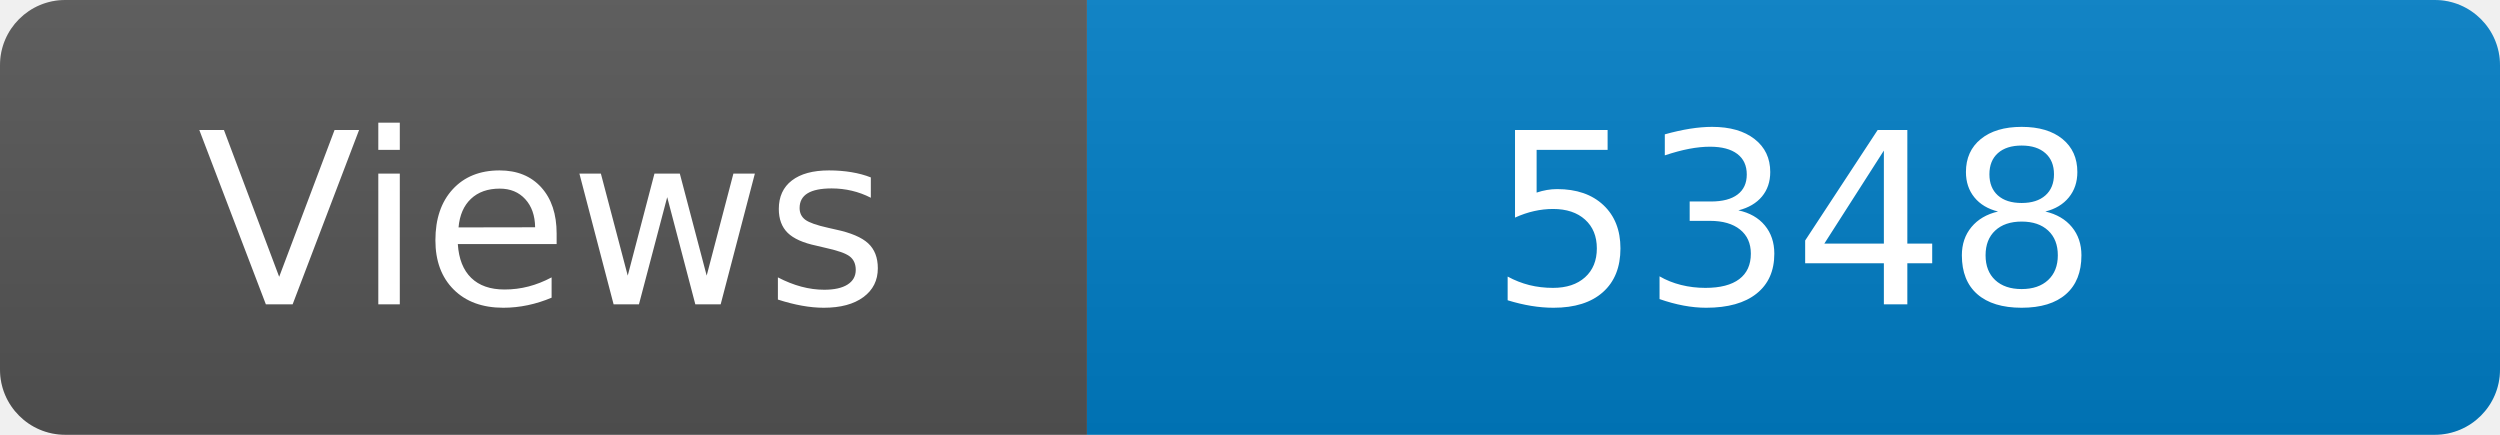
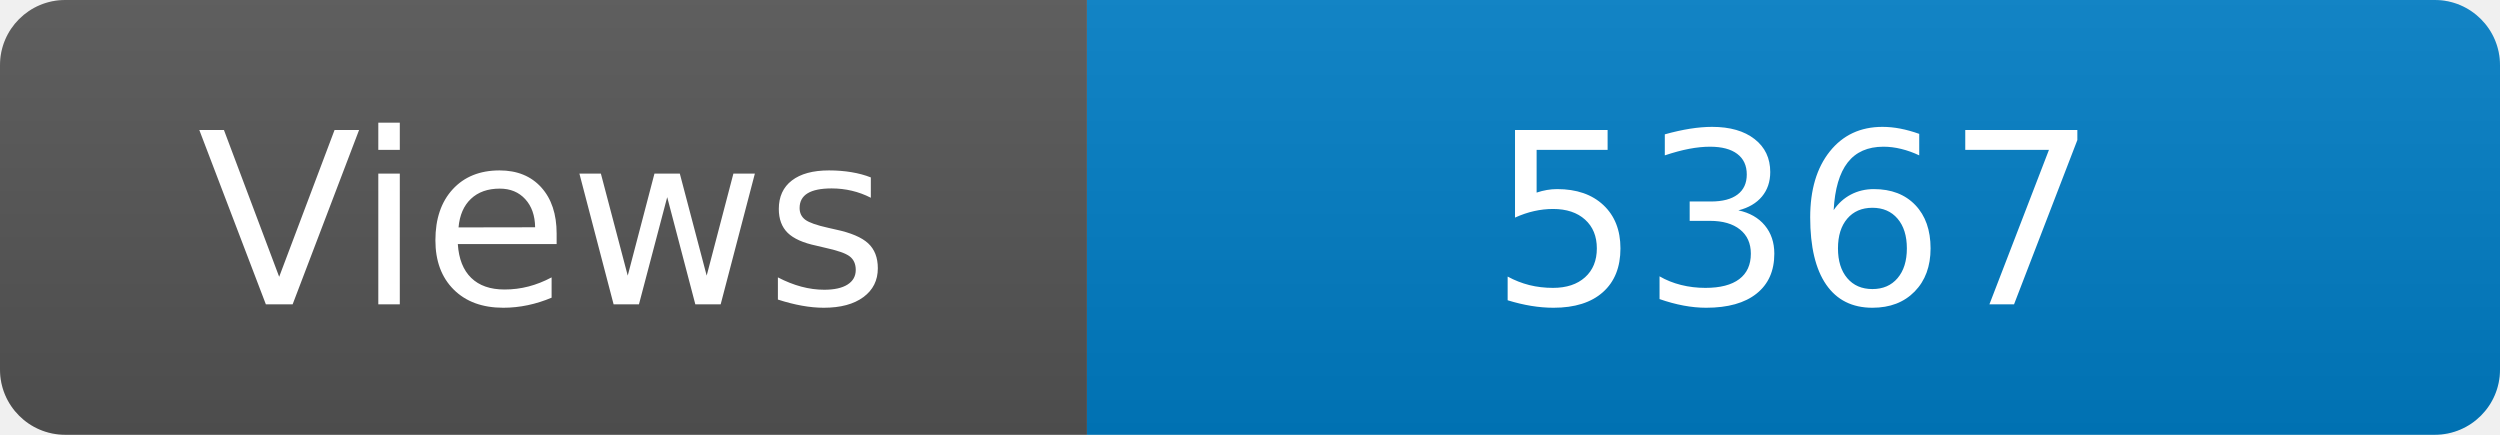
<svg xmlns="http://www.w3.org/2000/svg" width="115" height="20" role="img" aria-label="Maintained?: yes">
  <linearGradient id="s" x2="0" y2="100%">
    <stop offset="0" stop-color="#bbb" stop-opacity=".1" />
    <stop offset="1" stop-opacity=".1" />
  </linearGradient>
  <clipPath id="r">
    <rect width="115" height="20" rx="3" fill="#fff" />
  </clipPath>
  <g clip-path="url(#r)">
    <rect width="50" height="20" fill="#555" />
    <rect x="50" width="160" height="20" fill="#007ec6" />
    <rect width="115" height="20" fill="url(#s)" />
  </g>
  <g fill="#fff" text-anchor="middle" font-family="Verdana,Geneva,DejaVu Sans,sans-serif" font-size="110">
    <text x="250" y="140" transform="scale(.1)" fill="#fff">Views</text>
-     <text x="825" y="140" transform="scale(.1)" fill="#fff">5348</text>
+     <text x="825" y="140" transform="scale(.1)" fill="#fff">5367</text>
  </g>
</svg>
